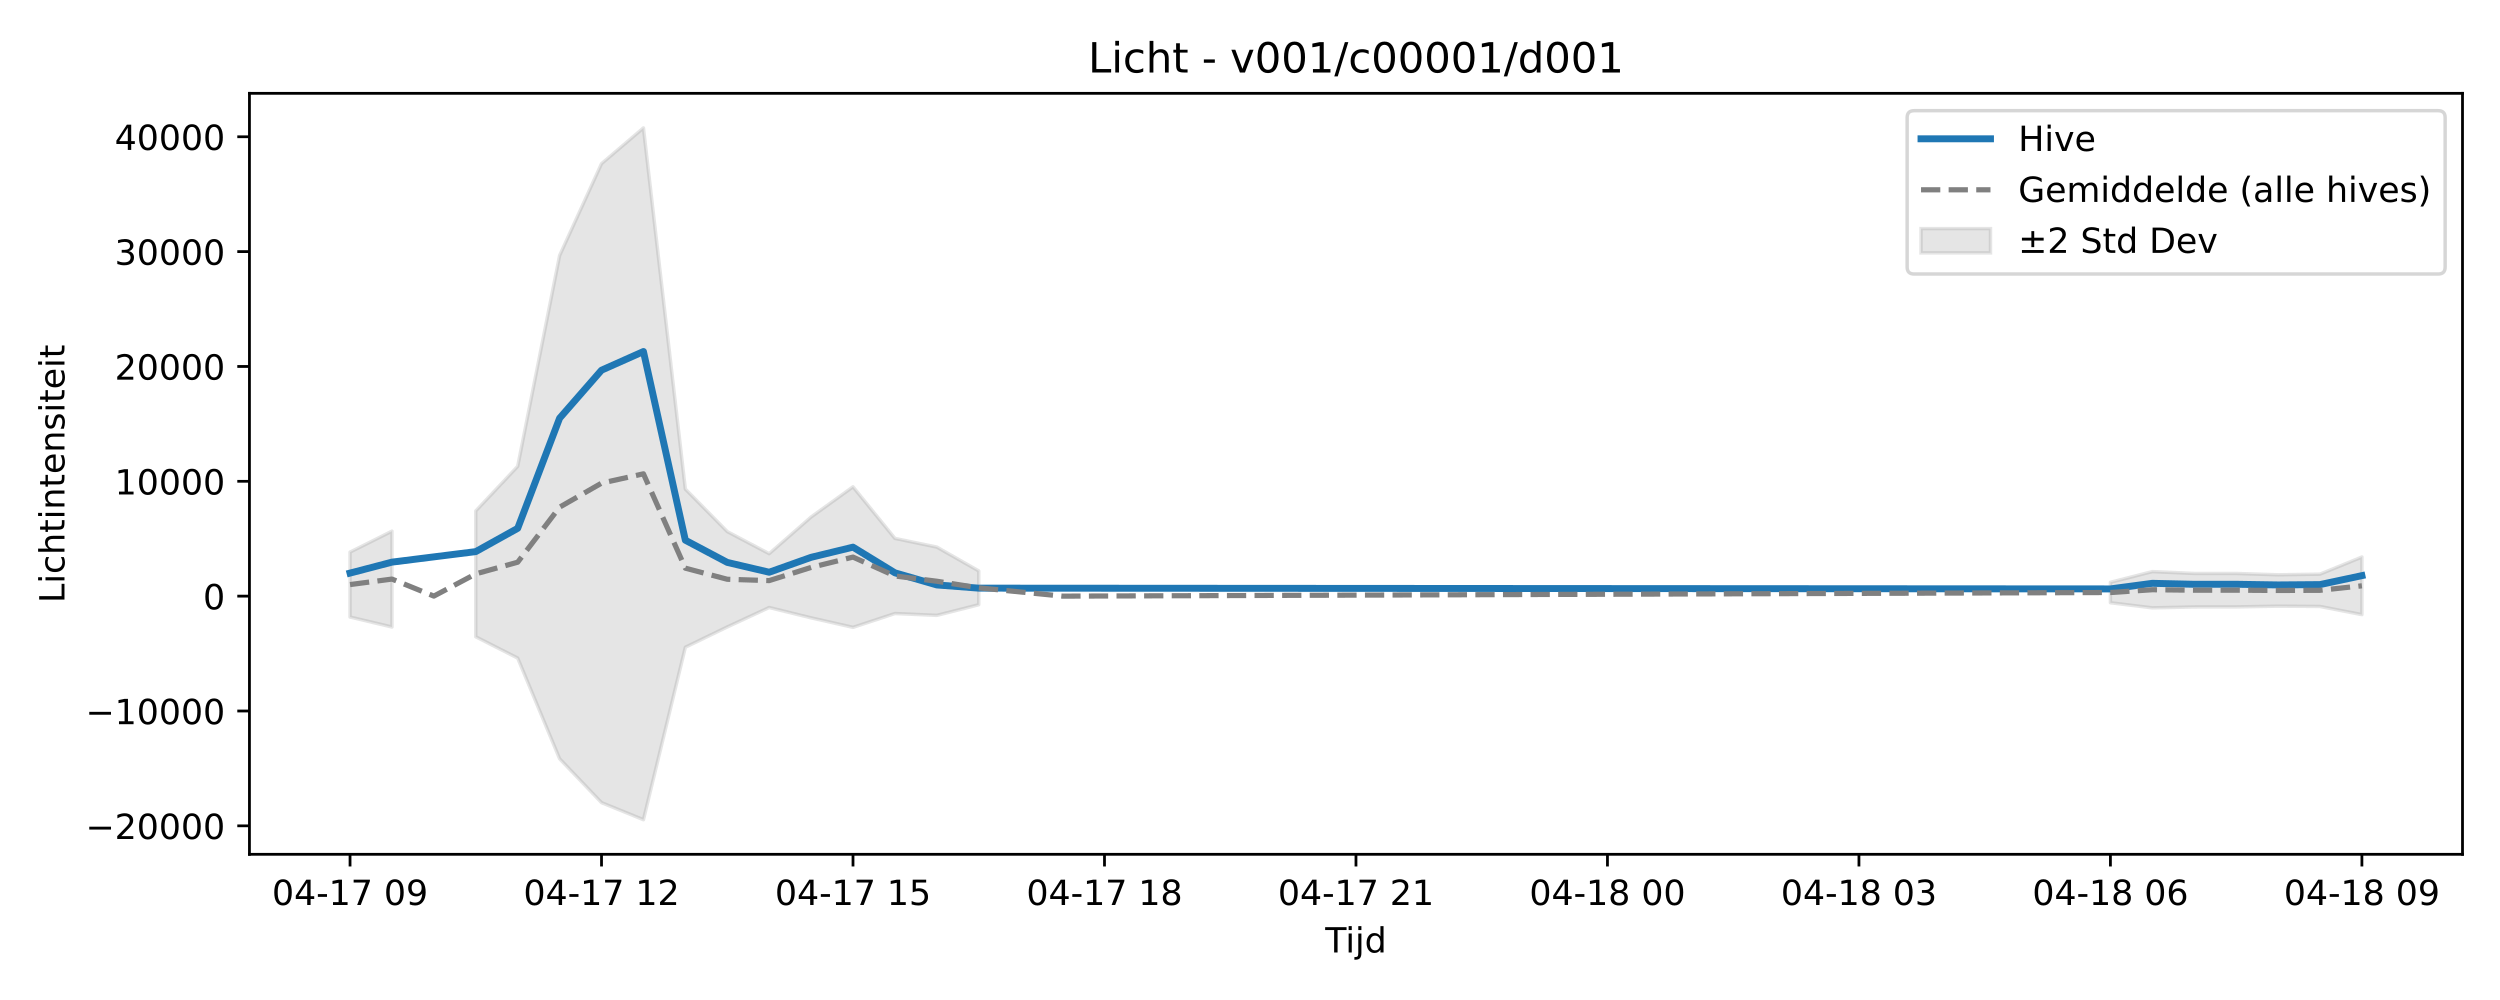
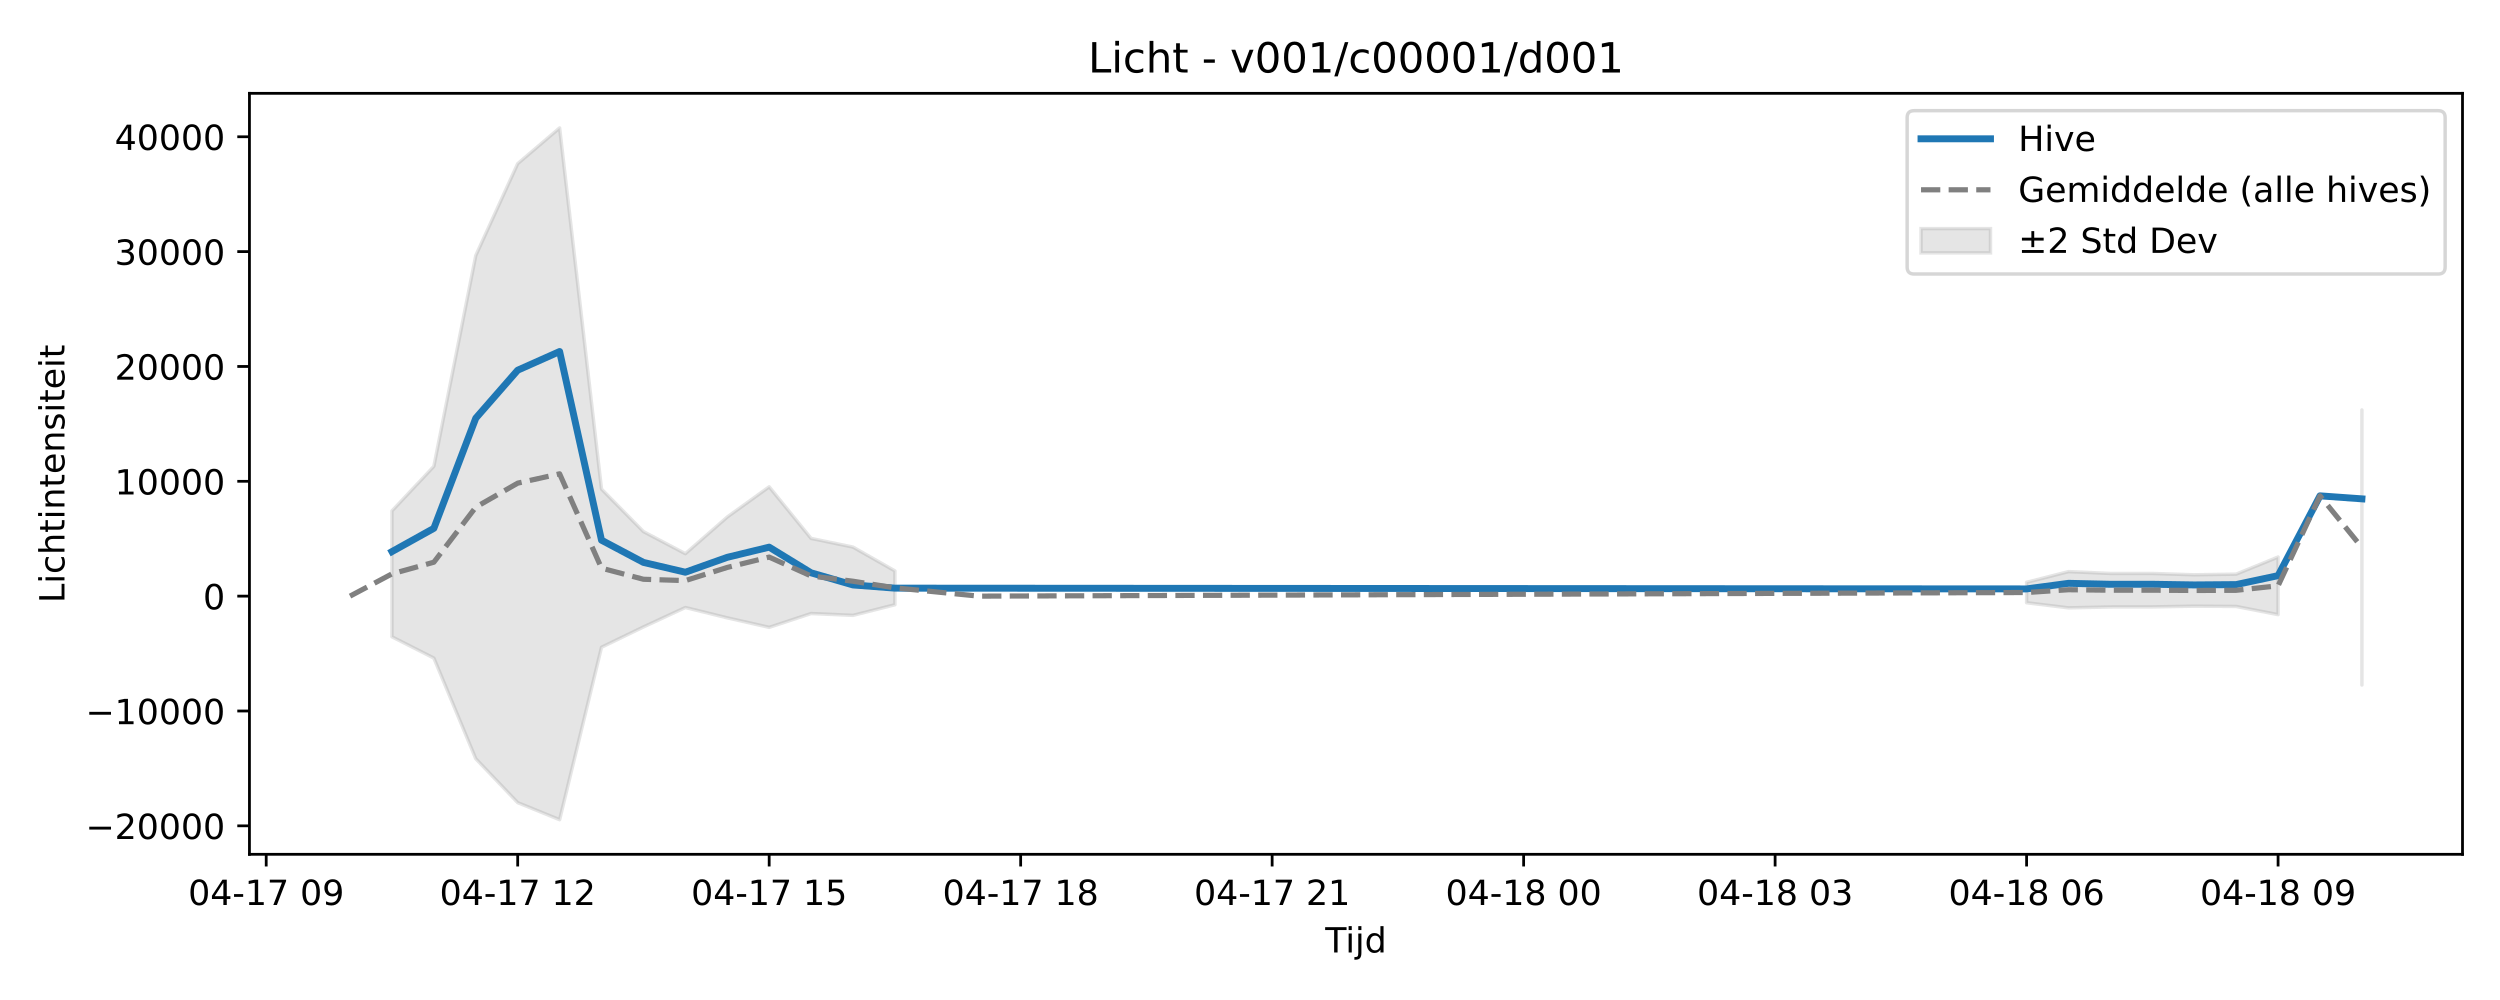
<svg xmlns="http://www.w3.org/2000/svg" xmlns:xlink="http://www.w3.org/1999/xlink" width="720pt" height="288pt" viewBox="0 0 720 288" version="1.1">
  <defs>
    <style type="text/css">*{stroke-linejoin: round; stroke-linecap: butt}</style>
  </defs>
  <g id="figure_1">
    <g id="patch_1">
      <path d="M 0 288  L 720 288  L 720 0  L 0 0  z " style="fill: #ffffff" />
    </g>
    <g id="axes_1">
      <g id="patch_2">
        <path d="M 71.84 246.04  L 709.2 246.04  L 709.2 26.88  L 71.84 26.88  z " style="fill: #ffffff" />
      </g>
      <g id="FillBetweenPolyCollection_1">
-         <path d="M 100.811 159.005  L 100.811 177.711  L 112.882 180.582  L 112.882 152.969  L 112.882 152.969  L 100.811 159.005  z " clip-path="url(#pc04eb687f6)" style="fill: #808080; fill-opacity: 0.2; stroke: #808080; stroke-opacity: 0.2" />
-         <path d="M 137.025 147.145  L 137.025 183.4  L 149.096 189.532  L 161.167 218.523  L 173.238 231.161  L 185.309 236.078  L 197.381 186.407  L 209.452 180.562  L 221.523 174.965  L 233.594 177.942  L 245.665 180.681  L 257.737 176.696  L 269.808 177.227  L 281.879 174.166  L 281.879 164.43  L 281.879 164.43  L 269.808 157.561  L 257.737 155.063  L 245.665 140.203  L 233.594 148.897  L 221.523 159.462  L 209.452 153.096  L 197.381 140.854  L 185.309 36.842  L 173.238 47.131  L 161.167 73.594  L 149.096 134.301  L 137.025 147.145  z " clip-path="url(#pc04eb687f6)" style="fill: #808080; fill-opacity: 0.2; stroke: #808080; stroke-opacity: 0.2" />
-         <path d="M 607.802 167.704  L 607.802 173.589  L 619.873 175.061  L 631.944 174.807  L 644.015 174.79  L 656.087 174.576  L 668.158 174.662  L 680.229 177.014  L 680.229 160.418  L 680.229 160.418  L 668.158 165.352  L 656.087 165.538  L 644.015 165.155  L 631.944 165.153  L 619.873 164.622  L 607.802 167.704  z " clip-path="url(#pc04eb687f6)" style="fill: #808080; fill-opacity: 0.2; stroke: #808080; stroke-opacity: 0.2" />
+         <path d="M 112.882 147.145  L 112.882 183.4  L 124.953 189.532  L 137.025 218.523  L 149.096 231.161  L 161.167 236.078  L 173.238 186.407  L 185.309 180.562  L 197.381 174.965  L 209.452 177.942  L 221.523 180.681  L 233.594 176.696  L 245.665 177.227  L 257.737 174.166  L 257.737 164.43  L 257.737 164.43  L 245.665 157.561  L 233.594 155.063  L 221.523 140.203  L 209.452 148.897  L 197.381 159.462  L 185.309 153.096  L 173.238 140.854  L 161.167 36.842  L 149.096 47.131  L 137.025 73.594  L 124.953 134.301  L 112.882 147.145  z " clip-path="url(#pf7c6646272)" style="fill: #808080; fill-opacity: 0.2; stroke: #808080; stroke-opacity: 0.2" />
+         <path d="M 583.659 167.704  L 583.659 173.589  L 595.731 175.061  L 607.802 174.807  L 619.873 174.79  L 631.944 174.576  L 644.015 174.662  L 656.087 177.015  L 656.087 160.417  L 656.087 160.417  L 644.015 165.352  L 631.944 165.538  L 619.873 165.155  L 607.802 165.153  L 595.731 164.622  L 583.659 167.704  z " clip-path="url(#pf7c6646272)" style="fill: #808080; fill-opacity: 0.2; stroke: #808080; stroke-opacity: 0.2" />
+         <path d="M 680.229 118.067  L 680.229 197.279  L 680.229 118.067  L 680.229 118.067  z " clip-path="url(#pf7c6646272)" style="fill: #808080; fill-opacity: 0.2; stroke: #808080; stroke-opacity: 0.2" />
      </g>
      <g id="matplotlib.axis_1">
        <g id="xtick_1">
          <g id="line2d_1">
            <defs>
-               <path id="m8824782057" d="M 0 0  L 0 3.5  " style="stroke: #000000; stroke-width: 0.8" />
-             </defs>
-             <g>
-               <use xlink:href="#m8824782057" x="100.811" y="246.04" style="stroke: #000000; stroke-width: 0.8" />
+               <path id="m3847b267b5" d="M 0 0  L 0 3.5  " style="stroke: #000000; stroke-width: 0.8" />
+             </defs>
+             <g>
+               <use xlink:href="#m3847b267b5" x="76.668" y="246.04" style="stroke: #000000; stroke-width: 0.8" />
            </g>
          </g>
          <g id="text_1">
-             <g transform="translate(78.33044 260.6384) scale(0.1 -0.1)">
+             <g transform="translate(54.18802 260.6384) scale(0.1 -0.1)">
              <defs>
                <path id="DejaVuSans-30" d="M 2034 4250  Q 1547 4250 1301 3770  Q 1056 3291 1056 2328  Q 1056 1369 1301 889  Q 1547 409 2034 409  Q 2525 409 2770 889  Q 3016 1369 3016 2328  Q 3016 3291 2770 3770  Q 2525 4250 2034 4250  z M 2034 4750  Q 2819 4750 3233 4129  Q 3647 3509 3647 2328  Q 3647 1150 3233 529  Q 2819 -91 2034 -91  Q 1250 -91 836 529  Q 422 1150 422 2328  Q 422 3509 836 4129  Q 1250 4750 2034 4750  z " transform="scale(0.015625)" />
                <path id="DejaVuSans-34" d="M 2419 4116  L 825 1625  L 2419 1625  L 2419 4116  z M 2253 4666  L 3047 4666  L 3047 1625  L 3713 1625  L 3713 1100  L 3047 1100  L 3047 0  L 2419 0  L 2419 1100  L 313 1100  L 313 1709  L 2253 4666  z " transform="scale(0.015625)" />
                <path id="DejaVuSans-2d" d="M 313 2009  L 1997 2009  L 1997 1497  L 313 1497  L 313 2009  z " transform="scale(0.015625)" />
                <path id="DejaVuSans-31" d="M 794 531  L 1825 531  L 1825 4091  L 703 3866  L 703 4441  L 1819 4666  L 2450 4666  L 2450 531  L 3481 531  L 3481 0  L 794 0  L 794 531  z " transform="scale(0.015625)" />
                <path id="DejaVuSans-37" d="M 525 4666  L 3525 4666  L 3525 4397  L 1831 0  L 1172 0  L 2766 4134  L 525 4134  L 525 4666  z " transform="scale(0.015625)" />
                <path id="DejaVuSans-20" transform="scale(0.015625)" />
                <path id="DejaVuSans-39" d="M 703 97  L 703 672  Q 941 559 1184 500  Q 1428 441 1663 441  Q 2288 441 2617 861  Q 2947 1281 2994 2138  Q 2813 1869 2534 1725  Q 2256 1581 1919 1581  Q 1219 1581 811 2004  Q 403 2428 403 3163  Q 403 3881 828 4315  Q 1253 4750 1959 4750  Q 2769 4750 3195 4129  Q 3622 3509 3622 2328  Q 3622 1225 3098 567  Q 2575 -91 1691 -91  Q 1453 -91 1209 -44  Q 966 3 703 97  z M 1959 2075  Q 2384 2075 2632 2365  Q 2881 2656 2881 3163  Q 2881 3666 2632 3958  Q 2384 4250 1959 4250  Q 1534 4250 1286 3958  Q 1038 3666 1038 3163  Q 1038 2656 1286 2365  Q 1534 2075 1959 2075  z " transform="scale(0.015625)" />
              </defs>
              <use xlink:href="#DejaVuSans-30" />
              <use xlink:href="#DejaVuSans-34" transform="translate(63.62305 0)" />
              <use xlink:href="#DejaVuSans-2d" transform="translate(127.2461 0)" />
              <use xlink:href="#DejaVuSans-31" transform="translate(163.3301 0)" />
              <use xlink:href="#DejaVuSans-37" transform="translate(226.9531 0)" />
              <use xlink:href="#DejaVuSans-20" transform="translate(290.5762 0)" />
              <use xlink:href="#DejaVuSans-30" transform="translate(322.3633 0)" />
              <use xlink:href="#DejaVuSans-39" transform="translate(385.9863 0)" />
            </g>
          </g>
        </g>
        <g id="xtick_2">
          <g id="line2d_2">
            <g>
-               <use xlink:href="#m8824782057" x="173.238" y="246.04" style="stroke: #000000; stroke-width: 0.8" />
+               <use xlink:href="#m3847b267b5" x="149.096" y="246.04" style="stroke: #000000; stroke-width: 0.8" />
            </g>
          </g>
          <g id="text_2">
-             <g transform="translate(150.7577 260.6384) scale(0.1 -0.1)">
+             <g transform="translate(126.6153 260.6384) scale(0.1 -0.1)">
              <defs>
                <path id="DejaVuSans-32" d="M 1228 531  L 3431 531  L 3431 0  L 469 0  L 469 531  Q 828 903 1448 1529  Q 2069 2156 2228 2338  Q 2531 2678 2651 2914  Q 2772 3150 2772 3378  Q 2772 3750 2511 3984  Q 2250 4219 1831 4219  Q 1534 4219 1204 4116  Q 875 4013 500 3803  L 500 4441  Q 881 4594 1212 4672  Q 1544 4750 1819 4750  Q 2544 4750 2975 4387  Q 3406 4025 3406 3419  Q 3406 3131 3298 2873  Q 3191 2616 2906 2266  Q 2828 2175 2409 1742  Q 1991 1309 1228 531  z " transform="scale(0.015625)" />
              </defs>
              <use xlink:href="#DejaVuSans-30" />
              <use xlink:href="#DejaVuSans-34" transform="translate(63.62305 0)" />
              <use xlink:href="#DejaVuSans-2d" transform="translate(127.2461 0)" />
              <use xlink:href="#DejaVuSans-31" transform="translate(163.3301 0)" />
              <use xlink:href="#DejaVuSans-37" transform="translate(226.9531 0)" />
              <use xlink:href="#DejaVuSans-20" transform="translate(290.5762 0)" />
              <use xlink:href="#DejaVuSans-31" transform="translate(322.3633 0)" />
              <use xlink:href="#DejaVuSans-32" transform="translate(385.9863 0)" />
            </g>
          </g>
        </g>
        <g id="xtick_3">
          <g id="line2d_3">
            <g>
-               <use xlink:href="#m8824782057" x="245.665" y="246.04" style="stroke: #000000; stroke-width: 0.8" />
+               <use xlink:href="#m3847b267b5" x="221.523" y="246.04" style="stroke: #000000; stroke-width: 0.8" />
            </g>
          </g>
          <g id="text_3">
-             <g transform="translate(223.185 260.6384) scale(0.1 -0.1)">
+             <g transform="translate(199.0426 260.6384) scale(0.1 -0.1)">
              <defs>
                <path id="DejaVuSans-35" d="M 691 4666  L 3169 4666  L 3169 4134  L 1269 4134  L 1269 2991  Q 1406 3038 1543 3061  Q 1681 3084 1819 3084  Q 2600 3084 3056 2656  Q 3513 2228 3513 1497  Q 3513 744 3044 326  Q 2575 -91 1722 -91  Q 1428 -91 1123 -41  Q 819 9 494 109  L 494 744  Q 775 591 1075 516  Q 1375 441 1709 441  Q 2250 441 2565 725  Q 2881 1009 2881 1497  Q 2881 1984 2565 2268  Q 2250 2553 1709 2553  Q 1456 2553 1204 2497  Q 953 2441 691 2322  L 691 4666  z " transform="scale(0.015625)" />
              </defs>
              <use xlink:href="#DejaVuSans-30" />
              <use xlink:href="#DejaVuSans-34" transform="translate(63.62305 0)" />
              <use xlink:href="#DejaVuSans-2d" transform="translate(127.2461 0)" />
              <use xlink:href="#DejaVuSans-31" transform="translate(163.3301 0)" />
              <use xlink:href="#DejaVuSans-37" transform="translate(226.9531 0)" />
              <use xlink:href="#DejaVuSans-20" transform="translate(290.5762 0)" />
              <use xlink:href="#DejaVuSans-31" transform="translate(322.3633 0)" />
              <use xlink:href="#DejaVuSans-35" transform="translate(385.9863 0)" />
            </g>
          </g>
        </g>
        <g id="xtick_4">
          <g id="line2d_4">
            <g>
-               <use xlink:href="#m8824782057" x="318.093" y="246.04" style="stroke: #000000; stroke-width: 0.8" />
+               <use xlink:href="#m3847b267b5" x="293.95" y="246.04" style="stroke: #000000; stroke-width: 0.8" />
            </g>
          </g>
          <g id="text_4">
-             <g transform="translate(295.6123 260.6384) scale(0.1 -0.1)">
+             <g transform="translate(271.4698 260.6384) scale(0.1 -0.1)">
              <defs>
                <path id="DejaVuSans-38" d="M 2034 2216  Q 1584 2216 1326 1975  Q 1069 1734 1069 1313  Q 1069 891 1326 650  Q 1584 409 2034 409  Q 2484 409 2743 651  Q 3003 894 3003 1313  Q 3003 1734 2745 1975  Q 2488 2216 2034 2216  z M 1403 2484  Q 997 2584 770 2862  Q 544 3141 544 3541  Q 544 4100 942 4425  Q 1341 4750 2034 4750  Q 2731 4750 3128 4425  Q 3525 4100 3525 3541  Q 3525 3141 3298 2862  Q 3072 2584 2669 2484  Q 3125 2378 3379 2068  Q 3634 1759 3634 1313  Q 3634 634 3220 271  Q 2806 -91 2034 -91  Q 1263 -91 848 271  Q 434 634 434 1313  Q 434 1759 690 2068  Q 947 2378 1403 2484  z M 1172 3481  Q 1172 3119 1398 2916  Q 1625 2713 2034 2713  Q 2441 2713 2670 2916  Q 2900 3119 2900 3481  Q 2900 3844 2670 4047  Q 2441 4250 2034 4250  Q 1625 4250 1398 4047  Q 1172 3844 1172 3481  z " transform="scale(0.015625)" />
              </defs>
              <use xlink:href="#DejaVuSans-30" />
              <use xlink:href="#DejaVuSans-34" transform="translate(63.62305 0)" />
              <use xlink:href="#DejaVuSans-2d" transform="translate(127.2461 0)" />
              <use xlink:href="#DejaVuSans-31" transform="translate(163.3301 0)" />
              <use xlink:href="#DejaVuSans-37" transform="translate(226.9531 0)" />
              <use xlink:href="#DejaVuSans-20" transform="translate(290.5762 0)" />
              <use xlink:href="#DejaVuSans-31" transform="translate(322.3633 0)" />
              <use xlink:href="#DejaVuSans-38" transform="translate(385.9863 0)" />
            </g>
          </g>
        </g>
        <g id="xtick_5">
          <g id="line2d_5">
            <g>
-               <use xlink:href="#m8824782057" x="390.52" y="246.04" style="stroke: #000000; stroke-width: 0.8" />
+               <use xlink:href="#m3847b267b5" x="366.378" y="246.04" style="stroke: #000000; stroke-width: 0.8" />
            </g>
          </g>
          <g id="text_5">
-             <g transform="translate(368.0395 260.6384) scale(0.1 -0.1)">
+             <g transform="translate(343.8971 260.6384) scale(0.1 -0.1)">
              <use xlink:href="#DejaVuSans-30" />
              <use xlink:href="#DejaVuSans-34" transform="translate(63.62305 0)" />
              <use xlink:href="#DejaVuSans-2d" transform="translate(127.2461 0)" />
              <use xlink:href="#DejaVuSans-31" transform="translate(163.3301 0)" />
              <use xlink:href="#DejaVuSans-37" transform="translate(226.9531 0)" />
              <use xlink:href="#DejaVuSans-20" transform="translate(290.5762 0)" />
              <use xlink:href="#DejaVuSans-32" transform="translate(322.3633 0)" />
              <use xlink:href="#DejaVuSans-31" transform="translate(385.9863 0)" />
            </g>
          </g>
        </g>
        <g id="xtick_6">
          <g id="line2d_6">
            <g>
-               <use xlink:href="#m8824782057" x="462.947" y="246.04" style="stroke: #000000; stroke-width: 0.8" />
+               <use xlink:href="#m3847b267b5" x="438.805" y="246.04" style="stroke: #000000; stroke-width: 0.8" />
            </g>
          </g>
          <g id="text_6">
-             <g transform="translate(440.4668 260.6384) scale(0.1 -0.1)">
+             <g transform="translate(416.3244 260.6384) scale(0.1 -0.1)">
              <use xlink:href="#DejaVuSans-30" />
              <use xlink:href="#DejaVuSans-34" transform="translate(63.62305 0)" />
              <use xlink:href="#DejaVuSans-2d" transform="translate(127.2461 0)" />
              <use xlink:href="#DejaVuSans-31" transform="translate(163.3301 0)" />
              <use xlink:href="#DejaVuSans-38" transform="translate(226.9531 0)" />
              <use xlink:href="#DejaVuSans-20" transform="translate(290.5762 0)" />
              <use xlink:href="#DejaVuSans-30" transform="translate(322.3633 0)" />
              <use xlink:href="#DejaVuSans-30" transform="translate(385.9863 0)" />
            </g>
          </g>
        </g>
        <g id="xtick_7">
          <g id="line2d_7">
            <g>
-               <use xlink:href="#m8824782057" x="535.375" y="246.04" style="stroke: #000000; stroke-width: 0.8" />
+               <use xlink:href="#m3847b267b5" x="511.232" y="246.04" style="stroke: #000000; stroke-width: 0.8" />
            </g>
          </g>
          <g id="text_7">
-             <g transform="translate(512.8941 260.6384) scale(0.1 -0.1)">
+             <g transform="translate(488.7517 260.6384) scale(0.1 -0.1)">
              <defs>
                <path id="DejaVuSans-33" d="M 2597 2516  Q 3050 2419 3304 2112  Q 3559 1806 3559 1356  Q 3559 666 3084 287  Q 2609 -91 1734 -91  Q 1441 -91 1130 -33  Q 819 25 488 141  L 488 750  Q 750 597 1062 519  Q 1375 441 1716 441  Q 2309 441 2620 675  Q 2931 909 2931 1356  Q 2931 1769 2642 2001  Q 2353 2234 1838 2234  L 1294 2234  L 1294 2753  L 1863 2753  Q 2328 2753 2575 2939  Q 2822 3125 2822 3475  Q 2822 3834 2567 4026  Q 2313 4219 1838 4219  Q 1578 4219 1281 4162  Q 984 4106 628 3988  L 628 4550  Q 988 4650 1302 4700  Q 1616 4750 1894 4750  Q 2613 4750 3031 4423  Q 3450 4097 3450 3541  Q 3450 3153 3228 2886  Q 3006 2619 2597 2516  z " transform="scale(0.015625)" />
              </defs>
              <use xlink:href="#DejaVuSans-30" />
              <use xlink:href="#DejaVuSans-34" transform="translate(63.62305 0)" />
              <use xlink:href="#DejaVuSans-2d" transform="translate(127.2461 0)" />
              <use xlink:href="#DejaVuSans-31" transform="translate(163.3301 0)" />
              <use xlink:href="#DejaVuSans-38" transform="translate(226.9531 0)" />
              <use xlink:href="#DejaVuSans-20" transform="translate(290.5762 0)" />
              <use xlink:href="#DejaVuSans-30" transform="translate(322.3633 0)" />
              <use xlink:href="#DejaVuSans-33" transform="translate(385.9863 0)" />
            </g>
          </g>
        </g>
        <g id="xtick_8">
          <g id="line2d_8">
            <g>
-               <use xlink:href="#m8824782057" x="607.802" y="246.04" style="stroke: #000000; stroke-width: 0.8" />
+               <use xlink:href="#m3847b267b5" x="583.659" y="246.04" style="stroke: #000000; stroke-width: 0.8" />
            </g>
          </g>
          <g id="text_8">
-             <g transform="translate(585.3213 260.6384) scale(0.1 -0.1)">
+             <g transform="translate(561.1789 260.6384) scale(0.1 -0.1)">
              <defs>
                <path id="DejaVuSans-36" d="M 2113 2584  Q 1688 2584 1439 2293  Q 1191 2003 1191 1497  Q 1191 994 1439 701  Q 1688 409 2113 409  Q 2538 409 2786 701  Q 3034 994 3034 1497  Q 3034 2003 2786 2293  Q 2538 2584 2113 2584  z M 3366 4563  L 3366 3988  Q 3128 4100 2886 4159  Q 2644 4219 2406 4219  Q 1781 4219 1451 3797  Q 1122 3375 1075 2522  Q 1259 2794 1537 2939  Q 1816 3084 2150 3084  Q 2853 3084 3261 2657  Q 3669 2231 3669 1497  Q 3669 778 3244 343  Q 2819 -91 2113 -91  Q 1303 -91 875 529  Q 447 1150 447 2328  Q 447 3434 972 4092  Q 1497 4750 2381 4750  Q 2619 4750 2861 4703  Q 3103 4656 3366 4563  z " transform="scale(0.015625)" />
              </defs>
              <use xlink:href="#DejaVuSans-30" />
              <use xlink:href="#DejaVuSans-34" transform="translate(63.62305 0)" />
              <use xlink:href="#DejaVuSans-2d" transform="translate(127.2461 0)" />
              <use xlink:href="#DejaVuSans-31" transform="translate(163.3301 0)" />
              <use xlink:href="#DejaVuSans-38" transform="translate(226.9531 0)" />
              <use xlink:href="#DejaVuSans-20" transform="translate(290.5762 0)" />
              <use xlink:href="#DejaVuSans-30" transform="translate(322.3633 0)" />
              <use xlink:href="#DejaVuSans-36" transform="translate(385.9863 0)" />
            </g>
          </g>
        </g>
        <g id="xtick_9">
          <g id="line2d_9">
            <g>
-               <use xlink:href="#m8824782057" x="680.229" y="246.04" style="stroke: #000000; stroke-width: 0.8" />
+               <use xlink:href="#m3847b267b5" x="656.087" y="246.04" style="stroke: #000000; stroke-width: 0.8" />
            </g>
          </g>
          <g id="text_9">
-             <g transform="translate(657.7486 260.6384) scale(0.1 -0.1)">
+             <g transform="translate(633.6062 260.6384) scale(0.1 -0.1)">
              <use xlink:href="#DejaVuSans-30" />
              <use xlink:href="#DejaVuSans-34" transform="translate(63.62305 0)" />
              <use xlink:href="#DejaVuSans-2d" transform="translate(127.2461 0)" />
              <use xlink:href="#DejaVuSans-31" transform="translate(163.3301 0)" />
              <use xlink:href="#DejaVuSans-38" transform="translate(226.9531 0)" />
              <use xlink:href="#DejaVuSans-20" transform="translate(290.5762 0)" />
              <use xlink:href="#DejaVuSans-30" transform="translate(322.3633 0)" />
              <use xlink:href="#DejaVuSans-39" transform="translate(385.9863 0)" />
            </g>
          </g>
        </g>
        <g id="text_10">
          <g transform="translate(381.67 274.3166) scale(0.1 -0.1)">
            <defs>
              <path id="DejaVuSans-54" d="M -19 4666  L 3928 4666  L 3928 4134  L 2272 4134  L 2272 0  L 1638 0  L 1638 4134  L -19 4134  L -19 4666  z " transform="scale(0.015625)" />
              <path id="DejaVuSans-69" d="M 603 3500  L 1178 3500  L 1178 0  L 603 0  L 603 3500  z M 603 4863  L 1178 4863  L 1178 4134  L 603 4134  L 603 4863  z " transform="scale(0.015625)" />
              <path id="DejaVuSans-6a" d="M 603 3500  L 1178 3500  L 1178 -63  Q 1178 -731 923 -1031  Q 669 -1331 103 -1331  L -116 -1331  L -116 -844  L 38 -844  Q 366 -844 484 -692  Q 603 -541 603 -63  L 603 3500  z M 603 4863  L 1178 4863  L 1178 4134  L 603 4134  L 603 4863  z " transform="scale(0.015625)" />
              <path id="DejaVuSans-64" d="M 2906 2969  L 2906 4863  L 3481 4863  L 3481 0  L 2906 0  L 2906 525  Q 2725 213 2448 61  Q 2172 -91 1784 -91  Q 1150 -91 751 415  Q 353 922 353 1747  Q 353 2572 751 3078  Q 1150 3584 1784 3584  Q 2172 3584 2448 3432  Q 2725 3281 2906 2969  z M 947 1747  Q 947 1113 1208 752  Q 1469 391 1925 391  Q 2381 391 2643 752  Q 2906 1113 2906 1747  Q 2906 2381 2643 2742  Q 2381 3103 1925 3103  Q 1469 3103 1208 2742  Q 947 2381 947 1747  z " transform="scale(0.015625)" />
            </defs>
            <use xlink:href="#DejaVuSans-54" />
            <use xlink:href="#DejaVuSans-69" transform="translate(57.95898 0)" />
            <use xlink:href="#DejaVuSans-6a" transform="translate(85.74219 0)" />
            <use xlink:href="#DejaVuSans-64" transform="translate(113.5254 0)" />
          </g>
        </g>
      </g>
      <g id="matplotlib.axis_2">
        <g id="ytick_1">
          <g id="line2d_10">
            <defs>
-               <path id="me6a40a2b29" d="M 0 0  L -3.5 0  " style="stroke: #000000; stroke-width: 0.8" />
-             </defs>
-             <g>
-               <use xlink:href="#me6a40a2b29" x="71.84" y="237.837" style="stroke: #000000; stroke-width: 0.8" />
+               <path id="m88f4a2e7ab" d="M 0 0  L -3.5 0  " style="stroke: #000000; stroke-width: 0.8" />
+             </defs>
+             <g>
+               <use xlink:href="#m88f4a2e7ab" x="71.84" y="237.837" style="stroke: #000000; stroke-width: 0.8" />
            </g>
          </g>
          <g id="text_11">
            <g transform="translate(24.64781 241.6363) scale(0.1 -0.1)">
              <defs>
                <path id="DejaVuSans-2212" d="M 678 2272  L 4684 2272  L 4684 1741  L 678 1741  L 678 2272  z " transform="scale(0.015625)" />
              </defs>
              <use xlink:href="#DejaVuSans-2212" />
              <use xlink:href="#DejaVuSans-32" transform="translate(83.78906 0)" />
              <use xlink:href="#DejaVuSans-30" transform="translate(147.4121 0)" />
              <use xlink:href="#DejaVuSans-30" transform="translate(211.0352 0)" />
              <use xlink:href="#DejaVuSans-30" transform="translate(274.6582 0)" />
              <use xlink:href="#DejaVuSans-30" transform="translate(338.2812 0)" />
            </g>
          </g>
        </g>
        <g id="ytick_2">
          <g id="line2d_11">
            <g>
-               <use xlink:href="#me6a40a2b29" x="71.84" y="204.762" style="stroke: #000000; stroke-width: 0.8" />
+               <use xlink:href="#m88f4a2e7ab" x="71.84" y="204.762" style="stroke: #000000; stroke-width: 0.8" />
            </g>
          </g>
          <g id="text_12">
            <g transform="translate(24.64781 208.5612) scale(0.1 -0.1)">
              <use xlink:href="#DejaVuSans-2212" />
              <use xlink:href="#DejaVuSans-31" transform="translate(83.78906 0)" />
              <use xlink:href="#DejaVuSans-30" transform="translate(147.4121 0)" />
              <use xlink:href="#DejaVuSans-30" transform="translate(211.0352 0)" />
              <use xlink:href="#DejaVuSans-30" transform="translate(274.6582 0)" />
              <use xlink:href="#DejaVuSans-30" transform="translate(338.2812 0)" />
            </g>
          </g>
        </g>
        <g id="ytick_3">
          <g id="line2d_12">
            <g>
-               <use xlink:href="#me6a40a2b29" x="71.84" y="171.687" style="stroke: #000000; stroke-width: 0.8" />
+               <use xlink:href="#m88f4a2e7ab" x="71.84" y="171.687" style="stroke: #000000; stroke-width: 0.8" />
            </g>
          </g>
          <g id="text_13">
            <g transform="translate(58.4775 175.4861) scale(0.1 -0.1)">
              <use xlink:href="#DejaVuSans-30" />
            </g>
          </g>
        </g>
        <g id="ytick_4">
          <g id="line2d_13">
            <g>
-               <use xlink:href="#me6a40a2b29" x="71.84" y="138.612" style="stroke: #000000; stroke-width: 0.8" />
+               <use xlink:href="#m88f4a2e7ab" x="71.84" y="138.612" style="stroke: #000000; stroke-width: 0.8" />
            </g>
          </g>
          <g id="text_14">
            <g transform="translate(33.0275 142.4109) scale(0.1 -0.1)">
              <use xlink:href="#DejaVuSans-31" />
              <use xlink:href="#DejaVuSans-30" transform="translate(63.62305 0)" />
              <use xlink:href="#DejaVuSans-30" transform="translate(127.2461 0)" />
              <use xlink:href="#DejaVuSans-30" transform="translate(190.8691 0)" />
              <use xlink:href="#DejaVuSans-30" transform="translate(254.4922 0)" />
            </g>
          </g>
        </g>
        <g id="ytick_5">
          <g id="line2d_14">
            <g>
-               <use xlink:href="#me6a40a2b29" x="71.84" y="105.537" style="stroke: #000000; stroke-width: 0.8" />
+               <use xlink:href="#m88f4a2e7ab" x="71.84" y="105.537" style="stroke: #000000; stroke-width: 0.8" />
            </g>
          </g>
          <g id="text_15">
            <g transform="translate(33.0275 109.3358) scale(0.1 -0.1)">
              <use xlink:href="#DejaVuSans-32" />
              <use xlink:href="#DejaVuSans-30" transform="translate(63.62305 0)" />
              <use xlink:href="#DejaVuSans-30" transform="translate(127.2461 0)" />
              <use xlink:href="#DejaVuSans-30" transform="translate(190.8691 0)" />
              <use xlink:href="#DejaVuSans-30" transform="translate(254.4922 0)" />
            </g>
          </g>
        </g>
        <g id="ytick_6">
          <g id="line2d_15">
            <g>
-               <use xlink:href="#me6a40a2b29" x="71.84" y="72.461" style="stroke: #000000; stroke-width: 0.8" />
+               <use xlink:href="#m88f4a2e7ab" x="71.84" y="72.461" style="stroke: #000000; stroke-width: 0.8" />
            </g>
          </g>
          <g id="text_16">
            <g transform="translate(33.0275 76.26071) scale(0.1 -0.1)">
              <use xlink:href="#DejaVuSans-33" />
              <use xlink:href="#DejaVuSans-30" transform="translate(63.62305 0)" />
              <use xlink:href="#DejaVuSans-30" transform="translate(127.2461 0)" />
              <use xlink:href="#DejaVuSans-30" transform="translate(190.8691 0)" />
              <use xlink:href="#DejaVuSans-30" transform="translate(254.4922 0)" />
            </g>
          </g>
        </g>
        <g id="ytick_7">
          <g id="line2d_16">
            <g>
-               <use xlink:href="#me6a40a2b29" x="71.84" y="39.386" style="stroke: #000000; stroke-width: 0.8" />
+               <use xlink:href="#m88f4a2e7ab" x="71.84" y="39.386" style="stroke: #000000; stroke-width: 0.8" />
            </g>
          </g>
          <g id="text_17">
            <g transform="translate(33.0275 43.18559) scale(0.1 -0.1)">
              <use xlink:href="#DejaVuSans-34" />
              <use xlink:href="#DejaVuSans-30" transform="translate(63.62305 0)" />
              <use xlink:href="#DejaVuSans-30" transform="translate(127.2461 0)" />
              <use xlink:href="#DejaVuSans-30" transform="translate(190.8691 0)" />
              <use xlink:href="#DejaVuSans-30" transform="translate(254.4922 0)" />
            </g>
          </g>
        </g>
        <g id="text_18">
          <g transform="translate(18.56812 173.6561) rotate(-90) scale(0.1 -0.1)">
            <defs>
              <path id="DejaVuSans-4c" d="M 628 4666  L 1259 4666  L 1259 531  L 3531 531  L 3531 0  L 628 0  L 628 4666  z " transform="scale(0.015625)" />
              <path id="DejaVuSans-63" d="M 3122 3366  L 3122 2828  Q 2878 2963 2633 3030  Q 2388 3097 2138 3097  Q 1578 3097 1268 2742  Q 959 2388 959 1747  Q 959 1106 1268 751  Q 1578 397 2138 397  Q 2388 397 2633 464  Q 2878 531 3122 666  L 3122 134  Q 2881 22 2623 -34  Q 2366 -91 2075 -91  Q 1284 -91 818 406  Q 353 903 353 1747  Q 353 2603 823 3093  Q 1294 3584 2113 3584  Q 2378 3584 2631 3529  Q 2884 3475 3122 3366  z " transform="scale(0.015625)" />
              <path id="DejaVuSans-68" d="M 3513 2113  L 3513 0  L 2938 0  L 2938 2094  Q 2938 2591 2744 2837  Q 2550 3084 2163 3084  Q 1697 3084 1428 2787  Q 1159 2491 1159 1978  L 1159 0  L 581 0  L 581 4863  L 1159 4863  L 1159 2956  Q 1366 3272 1645 3428  Q 1925 3584 2291 3584  Q 2894 3584 3203 3211  Q 3513 2838 3513 2113  z " transform="scale(0.015625)" />
              <path id="DejaVuSans-74" d="M 1172 4494  L 1172 3500  L 2356 3500  L 2356 3053  L 1172 3053  L 1172 1153  Q 1172 725 1289 603  Q 1406 481 1766 481  L 2356 481  L 2356 0  L 1766 0  Q 1100 0 847 248  Q 594 497 594 1153  L 594 3053  L 172 3053  L 172 3500  L 594 3500  L 594 4494  L 1172 4494  z " transform="scale(0.015625)" />
              <path id="DejaVuSans-6e" d="M 3513 2113  L 3513 0  L 2938 0  L 2938 2094  Q 2938 2591 2744 2837  Q 2550 3084 2163 3084  Q 1697 3084 1428 2787  Q 1159 2491 1159 1978  L 1159 0  L 581 0  L 581 3500  L 1159 3500  L 1159 2956  Q 1366 3272 1645 3428  Q 1925 3584 2291 3584  Q 2894 3584 3203 3211  Q 3513 2838 3513 2113  z " transform="scale(0.015625)" />
              <path id="DejaVuSans-65" d="M 3597 1894  L 3597 1613  L 953 1613  Q 991 1019 1311 708  Q 1631 397 2203 397  Q 2534 397 2845 478  Q 3156 559 3463 722  L 3463 178  Q 3153 47 2828 -22  Q 2503 -91 2169 -91  Q 1331 -91 842 396  Q 353 884 353 1716  Q 353 2575 817 3079  Q 1281 3584 2069 3584  Q 2775 3584 3186 3129  Q 3597 2675 3597 1894  z M 3022 2063  Q 3016 2534 2758 2815  Q 2500 3097 2075 3097  Q 1594 3097 1305 2825  Q 1016 2553 972 2059  L 3022 2063  z " transform="scale(0.015625)" />
              <path id="DejaVuSans-73" d="M 2834 3397  L 2834 2853  Q 2591 2978 2328 3040  Q 2066 3103 1784 3103  Q 1356 3103 1142 2972  Q 928 2841 928 2578  Q 928 2378 1081 2264  Q 1234 2150 1697 2047  L 1894 2003  Q 2506 1872 2764 1633  Q 3022 1394 3022 966  Q 3022 478 2636 193  Q 2250 -91 1575 -91  Q 1294 -91 989 -36  Q 684 19 347 128  L 347 722  Q 666 556 975 473  Q 1284 391 1588 391  Q 1994 391 2212 530  Q 2431 669 2431 922  Q 2431 1156 2273 1281  Q 2116 1406 1581 1522  L 1381 1569  Q 847 1681 609 1914  Q 372 2147 372 2553  Q 372 3047 722 3315  Q 1072 3584 1716 3584  Q 2034 3584 2315 3537  Q 2597 3491 2834 3397  z " transform="scale(0.015625)" />
            </defs>
            <use xlink:href="#DejaVuSans-4c" />
            <use xlink:href="#DejaVuSans-69" transform="translate(55.71289 0)" />
            <use xlink:href="#DejaVuSans-63" transform="translate(83.49609 0)" />
            <use xlink:href="#DejaVuSans-68" transform="translate(138.4766 0)" />
            <use xlink:href="#DejaVuSans-74" transform="translate(201.8555 0)" />
            <use xlink:href="#DejaVuSans-69" transform="translate(241.0645 0)" />
            <use xlink:href="#DejaVuSans-6e" transform="translate(268.8477 0)" />
            <use xlink:href="#DejaVuSans-74" transform="translate(332.2266 0)" />
            <use xlink:href="#DejaVuSans-65" transform="translate(371.4355 0)" />
            <use xlink:href="#DejaVuSans-6e" transform="translate(432.959 0)" />
            <use xlink:href="#DejaVuSans-73" transform="translate(496.3379 0)" />
            <use xlink:href="#DejaVuSans-69" transform="translate(548.4375 0)" />
            <use xlink:href="#DejaVuSans-74" transform="translate(576.2207 0)" />
            <use xlink:href="#DejaVuSans-65" transform="translate(615.4297 0)" />
            <use xlink:href="#DejaVuSans-69" transform="translate(676.9531 0)" />
            <use xlink:href="#DejaVuSans-74" transform="translate(704.7363 0)" />
          </g>
        </g>
      </g>
      <g id="line2d_17">
-         <path d="M 100.811 165.051  L 112.882 161.894  L 137.025 158.863  L 149.096 152.153  L 161.167 120.438  L 173.238 106.614  L 185.309 101.24  L 197.381 155.578  L 209.452 161.974  L 221.523 164.802  L 233.594 160.509  L 245.665 157.579  L 257.737 164.972  L 269.808 168.465  L 281.879 169.386  L 607.802 169.606  L 619.873 167.996  L 631.944 168.274  L 644.015 168.269  L 656.087 168.459  L 668.158 168.361  L 680.229 165.782  " clip-path="url(#pc04eb687f6)" style="fill: none; stroke: #1f77b4; stroke-width: 2; stroke-linecap: square" />
+         <path d="M 112.882 158.863  L 124.953 152.153  L 137.025 120.438  L 149.096 106.614  L 161.167 101.24  L 173.238 155.578  L 185.309 161.974  L 197.381 164.802  L 209.452 160.509  L 221.523 157.579  L 233.594 164.972  L 245.665 168.465  L 257.737 169.386  L 583.659 169.606  L 595.731 167.996  L 607.802 168.274  L 619.873 168.269  L 631.944 168.459  L 644.015 168.361  L 656.087 165.782  L 668.158 142.803  L 680.229 143.67  " clip-path="url(#pf7c6646272)" style="fill: none; stroke: #1f77b4; stroke-width: 2; stroke-linecap: square" />
      </g>
      <g id="line2d_18">
-         <path d="M 100.811 168.358  L 112.882 166.775  L 124.953 171.674  L 137.025 165.272  L 149.096 161.917  L 161.167 146.059  L 173.238 139.146  L 185.309 136.46  L 197.381 163.631  L 209.452 166.829  L 221.523 167.213  L 233.594 163.419  L 245.665 160.442  L 257.737 165.88  L 269.808 167.394  L 281.879 169.298  L 306.022 171.687  L 607.802 170.646  L 619.873 169.842  L 631.944 169.98  L 644.015 169.972  L 656.087 170.057  L 668.158 170.007  L 680.229 168.716  " clip-path="url(#pc04eb687f6)" style="fill: none; stroke-dasharray: 5.55,2.4; stroke-dashoffset: 0; stroke: #808080; stroke-width: 1.5" />
+         <path d="M 100.811 171.684  L 112.882 165.272  L 124.953 161.917  L 137.025 146.059  L 149.096 139.146  L 161.167 136.46  L 173.238 163.631  L 185.309 166.829  L 197.381 167.213  L 209.452 163.419  L 221.523 160.442  L 233.594 165.88  L 245.665 167.394  L 257.737 169.298  L 281.879 171.687  L 583.659 170.646  L 595.731 169.842  L 607.802 169.98  L 619.873 169.972  L 631.944 170.057  L 644.015 170.007  L 656.087 168.716  L 668.158 142.803  L 680.229 157.673  " clip-path="url(#pf7c6646272)" style="fill: none; stroke-dasharray: 5.55,2.4; stroke-dashoffset: 0; stroke: #808080; stroke-width: 1.5" />
      </g>
      <g id="patch_3">
        <path d="M 71.84 246.04  L 71.84 26.88  " style="fill: none; stroke: #000000; stroke-width: 0.8; stroke-linejoin: miter; stroke-linecap: square" />
      </g>
      <g id="patch_4">
        <path d="M 709.2 246.04  L 709.2 26.88  " style="fill: none; stroke: #000000; stroke-width: 0.8; stroke-linejoin: miter; stroke-linecap: square" />
      </g>
      <g id="patch_5">
        <path d="M 71.84 246.04  L 709.2 246.04  " style="fill: none; stroke: #000000; stroke-width: 0.8; stroke-linejoin: miter; stroke-linecap: square" />
      </g>
      <g id="patch_6">
        <path d="M 71.84 26.88  L 709.2 26.88  " style="fill: none; stroke: #000000; stroke-width: 0.8; stroke-linejoin: miter; stroke-linecap: square" />
      </g>
      <g id="text_19">
        <g transform="translate(313.3834 20.88) scale(0.12 -0.12)">
          <defs>
            <path id="DejaVuSans-76" d="M 191 3500  L 800 3500  L 1894 563  L 2988 3500  L 3597 3500  L 2284 0  L 1503 0  L 191 3500  z " transform="scale(0.015625)" />
            <path id="DejaVuSans-2f" d="M 1625 4666  L 2156 4666  L 531 -594  L 0 -594  L 1625 4666  z " transform="scale(0.015625)" />
          </defs>
          <use xlink:href="#DejaVuSans-4c" />
          <use xlink:href="#DejaVuSans-69" transform="translate(55.71289 0)" />
          <use xlink:href="#DejaVuSans-63" transform="translate(83.49609 0)" />
          <use xlink:href="#DejaVuSans-68" transform="translate(138.4766 0)" />
          <use xlink:href="#DejaVuSans-74" transform="translate(201.8555 0)" />
          <use xlink:href="#DejaVuSans-20" transform="translate(241.0645 0)" />
          <use xlink:href="#DejaVuSans-2d" transform="translate(272.8516 0)" />
          <use xlink:href="#DejaVuSans-20" transform="translate(308.9355 0)" />
          <use xlink:href="#DejaVuSans-76" transform="translate(340.7227 0)" />
          <use xlink:href="#DejaVuSans-30" transform="translate(399.9023 0)" />
          <use xlink:href="#DejaVuSans-30" transform="translate(463.5254 0)" />
          <use xlink:href="#DejaVuSans-31" transform="translate(527.1484 0)" />
          <use xlink:href="#DejaVuSans-2f" transform="translate(590.7715 0)" />
          <use xlink:href="#DejaVuSans-63" transform="translate(624.4629 0)" />
          <use xlink:href="#DejaVuSans-30" transform="translate(679.4434 0)" />
          <use xlink:href="#DejaVuSans-30" transform="translate(743.0664 0)" />
          <use xlink:href="#DejaVuSans-30" transform="translate(806.6895 0)" />
          <use xlink:href="#DejaVuSans-30" transform="translate(870.3125 0)" />
          <use xlink:href="#DejaVuSans-31" transform="translate(933.9355 0)" />
          <use xlink:href="#DejaVuSans-2f" transform="translate(997.5586 0)" />
          <use xlink:href="#DejaVuSans-64" transform="translate(1031.25 0)" />
          <use xlink:href="#DejaVuSans-30" transform="translate(1094.727 0)" />
          <use xlink:href="#DejaVuSans-30" transform="translate(1158.35 0)" />
          <use xlink:href="#DejaVuSans-31" transform="translate(1221.973 0)" />
        </g>
      </g>
      <g id="legend_1">
        <g id="patch_7">
          <path d="M 551.256 78.914  L 702.2 78.914  Q 704.2 78.914 704.2 76.914  L 704.2 33.88  Q 704.2 31.88 702.2 31.88  L 551.256 31.88  Q 549.256 31.88 549.256 33.88  L 549.256 76.914  Q 549.256 78.914 551.256 78.914  z " style="fill: #ffffff; opacity: 0.8; stroke: #cccccc; stroke-linejoin: miter" />
        </g>
        <g id="line2d_19">
          <path d="M 553.256 39.978  L 563.256 39.978  L 573.256 39.978  " style="fill: none; stroke: #1f77b4; stroke-width: 2; stroke-linecap: square" />
        </g>
        <g id="text_20">
          <g transform="translate(581.2563 43.47844) scale(0.1 -0.1)">
            <defs>
              <path id="DejaVuSans-48" d="M 628 4666  L 1259 4666  L 1259 2753  L 3553 2753  L 3553 4666  L 4184 4666  L 4184 0  L 3553 0  L 3553 2222  L 1259 2222  L 1259 0  L 628 0  L 628 4666  z " transform="scale(0.015625)" />
            </defs>
            <use xlink:href="#DejaVuSans-48" />
            <use xlink:href="#DejaVuSans-69" transform="translate(75.19531 0)" />
            <use xlink:href="#DejaVuSans-76" transform="translate(102.9785 0)" />
            <use xlink:href="#DejaVuSans-65" transform="translate(162.1582 0)" />
          </g>
        </g>
        <g id="line2d_20">
          <path d="M 553.256 54.657  L 563.256 54.657  L 573.256 54.657  " style="fill: none; stroke-dasharray: 5.55,2.4; stroke-dashoffset: 0; stroke: #808080; stroke-width: 1.5" />
        </g>
        <g id="text_21">
          <g transform="translate(581.2563 58.15656) scale(0.1 -0.1)">
            <defs>
              <path id="DejaVuSans-47" d="M 3809 666  L 3809 1919  L 2778 1919  L 2778 2438  L 4434 2438  L 4434 434  Q 4069 175 3628 42  Q 3188 -91 2688 -91  Q 1594 -91 976 548  Q 359 1188 359 2328  Q 359 3472 976 4111  Q 1594 4750 2688 4750  Q 3144 4750 3555 4637  Q 3966 4525 4313 4306  L 4313 3634  Q 3963 3931 3569 4081  Q 3175 4231 2741 4231  Q 1884 4231 1454 3753  Q 1025 3275 1025 2328  Q 1025 1384 1454 906  Q 1884 428 2741 428  Q 3075 428 3337 486  Q 3600 544 3809 666  z " transform="scale(0.015625)" />
              <path id="DejaVuSans-6d" d="M 3328 2828  Q 3544 3216 3844 3400  Q 4144 3584 4550 3584  Q 5097 3584 5394 3201  Q 5691 2819 5691 2113  L 5691 0  L 5113 0  L 5113 2094  Q 5113 2597 4934 2840  Q 4756 3084 4391 3084  Q 3944 3084 3684 2787  Q 3425 2491 3425 1978  L 3425 0  L 2847 0  L 2847 2094  Q 2847 2600 2669 2842  Q 2491 3084 2119 3084  Q 1678 3084 1418 2786  Q 1159 2488 1159 1978  L 1159 0  L 581 0  L 581 3500  L 1159 3500  L 1159 2956  Q 1356 3278 1631 3431  Q 1906 3584 2284 3584  Q 2666 3584 2933 3390  Q 3200 3197 3328 2828  z " transform="scale(0.015625)" />
              <path id="DejaVuSans-6c" d="M 603 4863  L 1178 4863  L 1178 0  L 603 0  L 603 4863  z " transform="scale(0.015625)" />
              <path id="DejaVuSans-28" d="M 1984 4856  Q 1566 4138 1362 3434  Q 1159 2731 1159 2009  Q 1159 1288 1364 580  Q 1569 -128 1984 -844  L 1484 -844  Q 1016 -109 783 600  Q 550 1309 550 2009  Q 550 2706 781 3412  Q 1013 4119 1484 4856  L 1984 4856  z " transform="scale(0.015625)" />
              <path id="DejaVuSans-61" d="M 2194 1759  Q 1497 1759 1228 1600  Q 959 1441 959 1056  Q 959 750 1161 570  Q 1363 391 1709 391  Q 2188 391 2477 730  Q 2766 1069 2766 1631  L 2766 1759  L 2194 1759  z M 3341 1997  L 3341 0  L 2766 0  L 2766 531  Q 2569 213 2275 61  Q 1981 -91 1556 -91  Q 1019 -91 701 211  Q 384 513 384 1019  Q 384 1609 779 1909  Q 1175 2209 1959 2209  L 2766 2209  L 2766 2266  Q 2766 2663 2505 2880  Q 2244 3097 1772 3097  Q 1472 3097 1187 3025  Q 903 2953 641 2809  L 641 3341  Q 956 3463 1253 3523  Q 1550 3584 1831 3584  Q 2591 3584 2966 3190  Q 3341 2797 3341 1997  z " transform="scale(0.015625)" />
              <path id="DejaVuSans-29" d="M 513 4856  L 1013 4856  Q 1481 4119 1714 3412  Q 1947 2706 1947 2009  Q 1947 1309 1714 600  Q 1481 -109 1013 -844  L 513 -844  Q 928 -128 1133 580  Q 1338 1288 1338 2009  Q 1338 2731 1133 3434  Q 928 4138 513 4856  z " transform="scale(0.015625)" />
            </defs>
            <use xlink:href="#DejaVuSans-47" />
            <use xlink:href="#DejaVuSans-65" transform="translate(77.49023 0)" />
            <use xlink:href="#DejaVuSans-6d" transform="translate(139.0137 0)" />
            <use xlink:href="#DejaVuSans-69" transform="translate(236.4258 0)" />
            <use xlink:href="#DejaVuSans-64" transform="translate(264.209 0)" />
            <use xlink:href="#DejaVuSans-64" transform="translate(327.6855 0)" />
            <use xlink:href="#DejaVuSans-65" transform="translate(391.1621 0)" />
            <use xlink:href="#DejaVuSans-6c" transform="translate(452.6855 0)" />
            <use xlink:href="#DejaVuSans-64" transform="translate(480.4688 0)" />
            <use xlink:href="#DejaVuSans-65" transform="translate(543.9453 0)" />
            <use xlink:href="#DejaVuSans-20" transform="translate(605.4688 0)" />
            <use xlink:href="#DejaVuSans-28" transform="translate(637.2559 0)" />
            <use xlink:href="#DejaVuSans-61" transform="translate(676.2695 0)" />
            <use xlink:href="#DejaVuSans-6c" transform="translate(737.5488 0)" />
            <use xlink:href="#DejaVuSans-6c" transform="translate(765.332 0)" />
            <use xlink:href="#DejaVuSans-65" transform="translate(793.1152 0)" />
            <use xlink:href="#DejaVuSans-20" transform="translate(854.6387 0)" />
            <use xlink:href="#DejaVuSans-68" transform="translate(886.4258 0)" />
            <use xlink:href="#DejaVuSans-69" transform="translate(949.8047 0)" />
            <use xlink:href="#DejaVuSans-76" transform="translate(977.5879 0)" />
            <use xlink:href="#DejaVuSans-65" transform="translate(1036.768 0)" />
            <use xlink:href="#DejaVuSans-73" transform="translate(1098.291 0)" />
            <use xlink:href="#DejaVuSans-29" transform="translate(1150.391 0)" />
          </g>
        </g>
        <g id="patch_8">
          <path d="M 553.256 72.835  L 573.256 72.835  L 573.256 65.835  L 553.256 65.835  z " style="fill: #808080; fill-opacity: 0.2; stroke: #808080; stroke-opacity: 0.2; stroke-linejoin: miter" />
        </g>
        <g id="text_22">
          <g transform="translate(581.2563 72.83469) scale(0.1 -0.1)">
            <defs>
              <path id="DejaVuSans-b1" d="M 2944 4013  L 2944 2803  L 4684 2803  L 4684 2272  L 2944 2272  L 2944 1063  L 2419 1063  L 2419 2272  L 678 2272  L 678 2803  L 2419 2803  L 2419 4013  L 2944 4013  z M 678 531  L 4684 531  L 4684 0  L 678 0  L 678 531  z " transform="scale(0.015625)" />
              <path id="DejaVuSans-53" d="M 3425 4513  L 3425 3897  Q 3066 4069 2747 4153  Q 2428 4238 2131 4238  Q 1616 4238 1336 4038  Q 1056 3838 1056 3469  Q 1056 3159 1242 3001  Q 1428 2844 1947 2747  L 2328 2669  Q 3034 2534 3370 2195  Q 3706 1856 3706 1288  Q 3706 609 3251 259  Q 2797 -91 1919 -91  Q 1588 -91 1214 -16  Q 841 59 441 206  L 441 856  Q 825 641 1194 531  Q 1563 422 1919 422  Q 2459 422 2753 634  Q 3047 847 3047 1241  Q 3047 1584 2836 1778  Q 2625 1972 2144 2069  L 1759 2144  Q 1053 2284 737 2584  Q 422 2884 422 3419  Q 422 4038 858 4394  Q 1294 4750 2059 4750  Q 2388 4750 2728 4690  Q 3069 4631 3425 4513  z " transform="scale(0.015625)" />
              <path id="DejaVuSans-44" d="M 1259 4147  L 1259 519  L 2022 519  Q 2988 519 3436 956  Q 3884 1394 3884 2338  Q 3884 3275 3436 3711  Q 2988 4147 2022 4147  L 1259 4147  z M 628 4666  L 1925 4666  Q 3281 4666 3915 4102  Q 4550 3538 4550 2338  Q 4550 1131 3912 565  Q 3275 0 1925 0  L 628 0  L 628 4666  z " transform="scale(0.015625)" />
            </defs>
            <use xlink:href="#DejaVuSans-b1" />
            <use xlink:href="#DejaVuSans-32" transform="translate(83.78906 0)" />
            <use xlink:href="#DejaVuSans-20" transform="translate(147.4121 0)" />
            <use xlink:href="#DejaVuSans-53" transform="translate(179.1992 0)" />
            <use xlink:href="#DejaVuSans-74" transform="translate(242.6758 0)" />
            <use xlink:href="#DejaVuSans-64" transform="translate(281.8848 0)" />
            <use xlink:href="#DejaVuSans-20" transform="translate(345.3613 0)" />
            <use xlink:href="#DejaVuSans-44" transform="translate(377.1484 0)" />
            <use xlink:href="#DejaVuSans-65" transform="translate(454.1504 0)" />
            <use xlink:href="#DejaVuSans-76" transform="translate(515.6738 0)" />
          </g>
        </g>
      </g>
    </g>
  </g>
  <defs>
-     <clipPath id="pc04eb687f6">
+     <clipPath id="pf7c6646272">
      <rect x="71.84" y="26.88" width="637.36" height="219.16" />
    </clipPath>
  </defs>
</svg>
